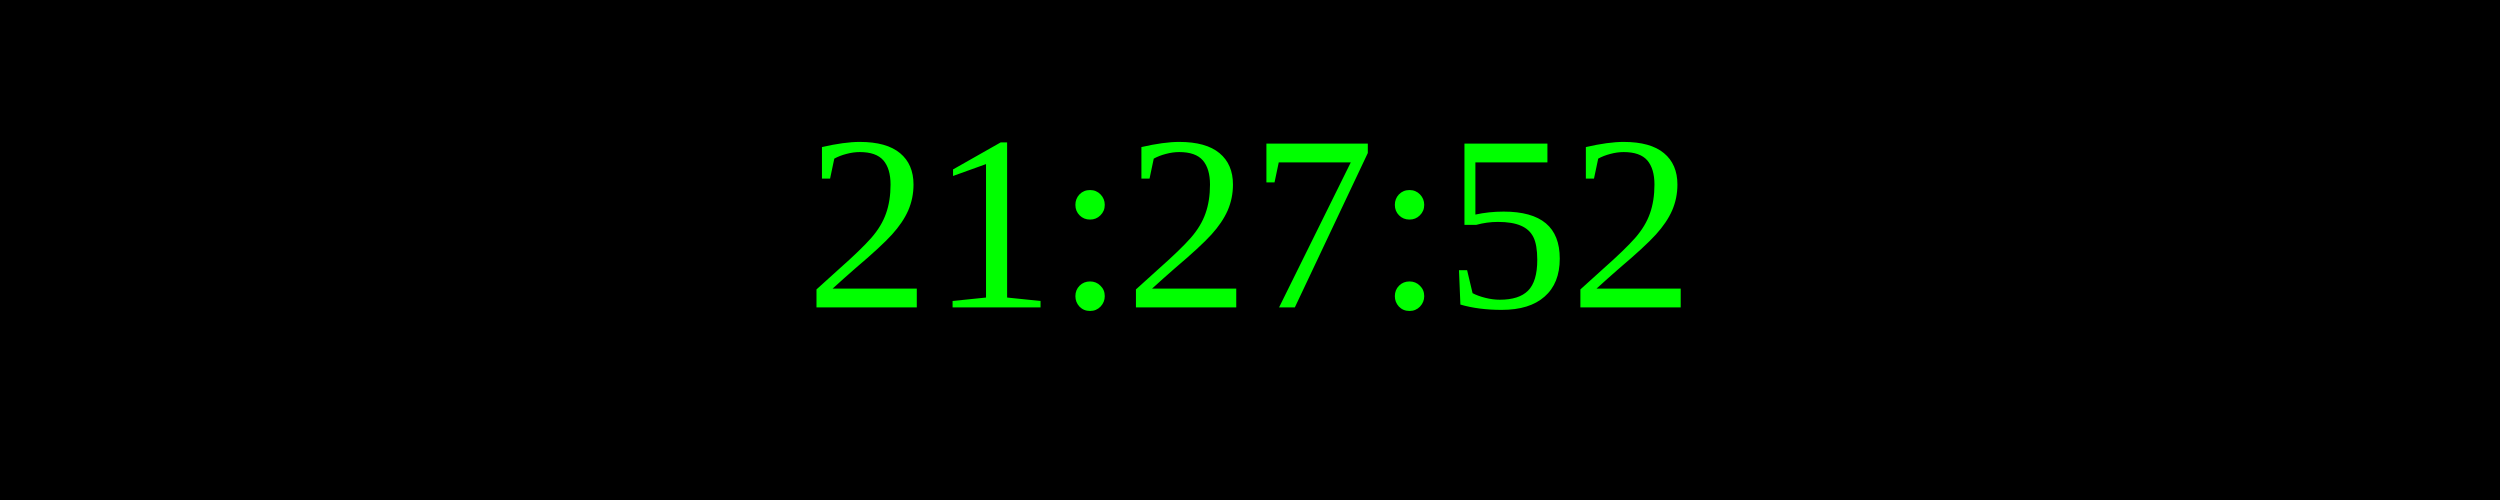
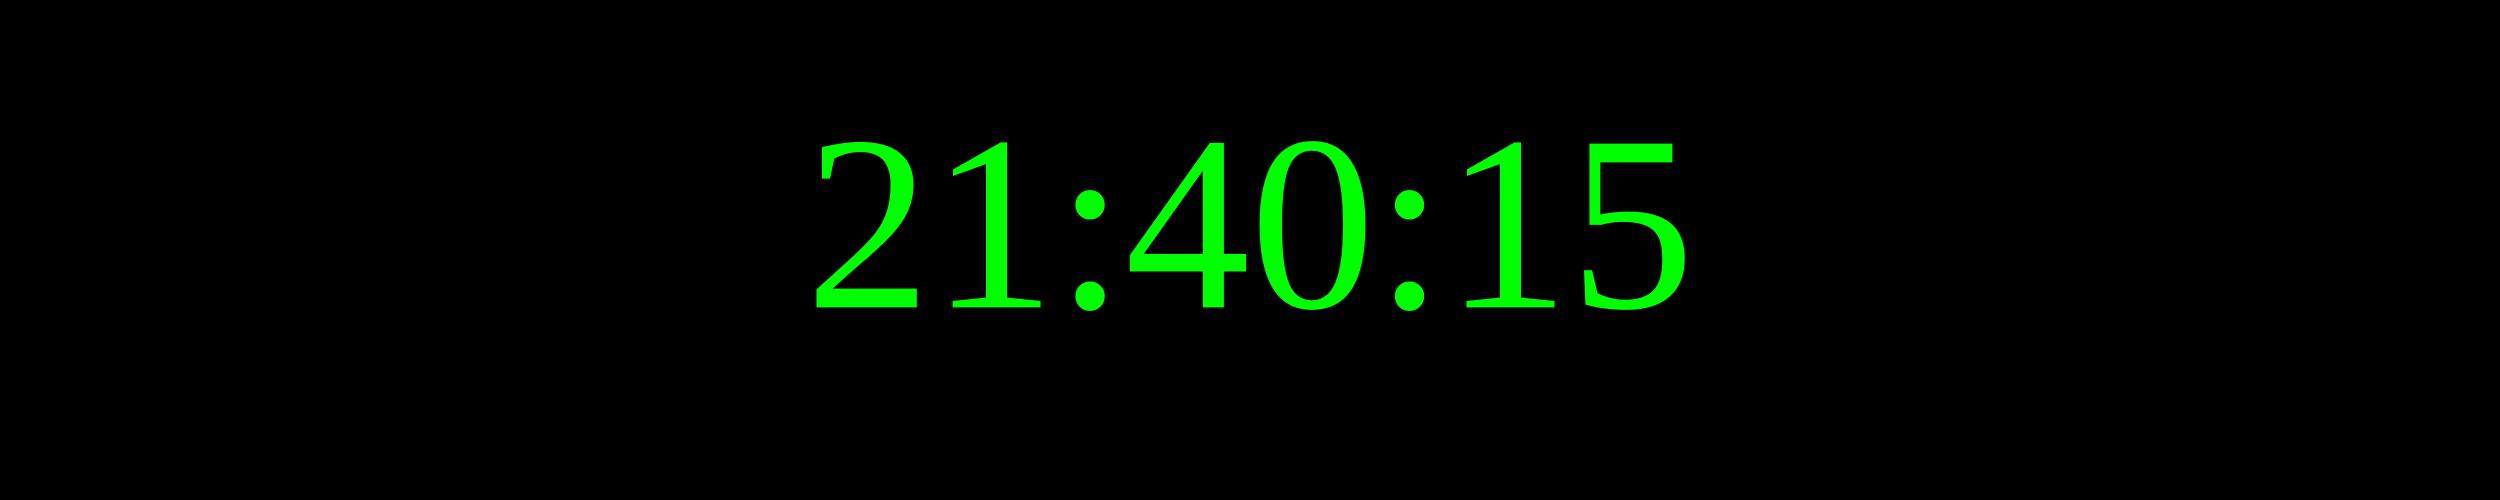
<svg xmlns="http://www.w3.org/2000/svg" width="250" height="50">
  <rect width="100%" height="100%" fill="black" />
  <text x="50%" y="50%" font-size="25" fill="lime" text-anchor="middle" dominant-baseline="middle">
- 21:27:52
+ 21:40:15
</text>
</svg>
